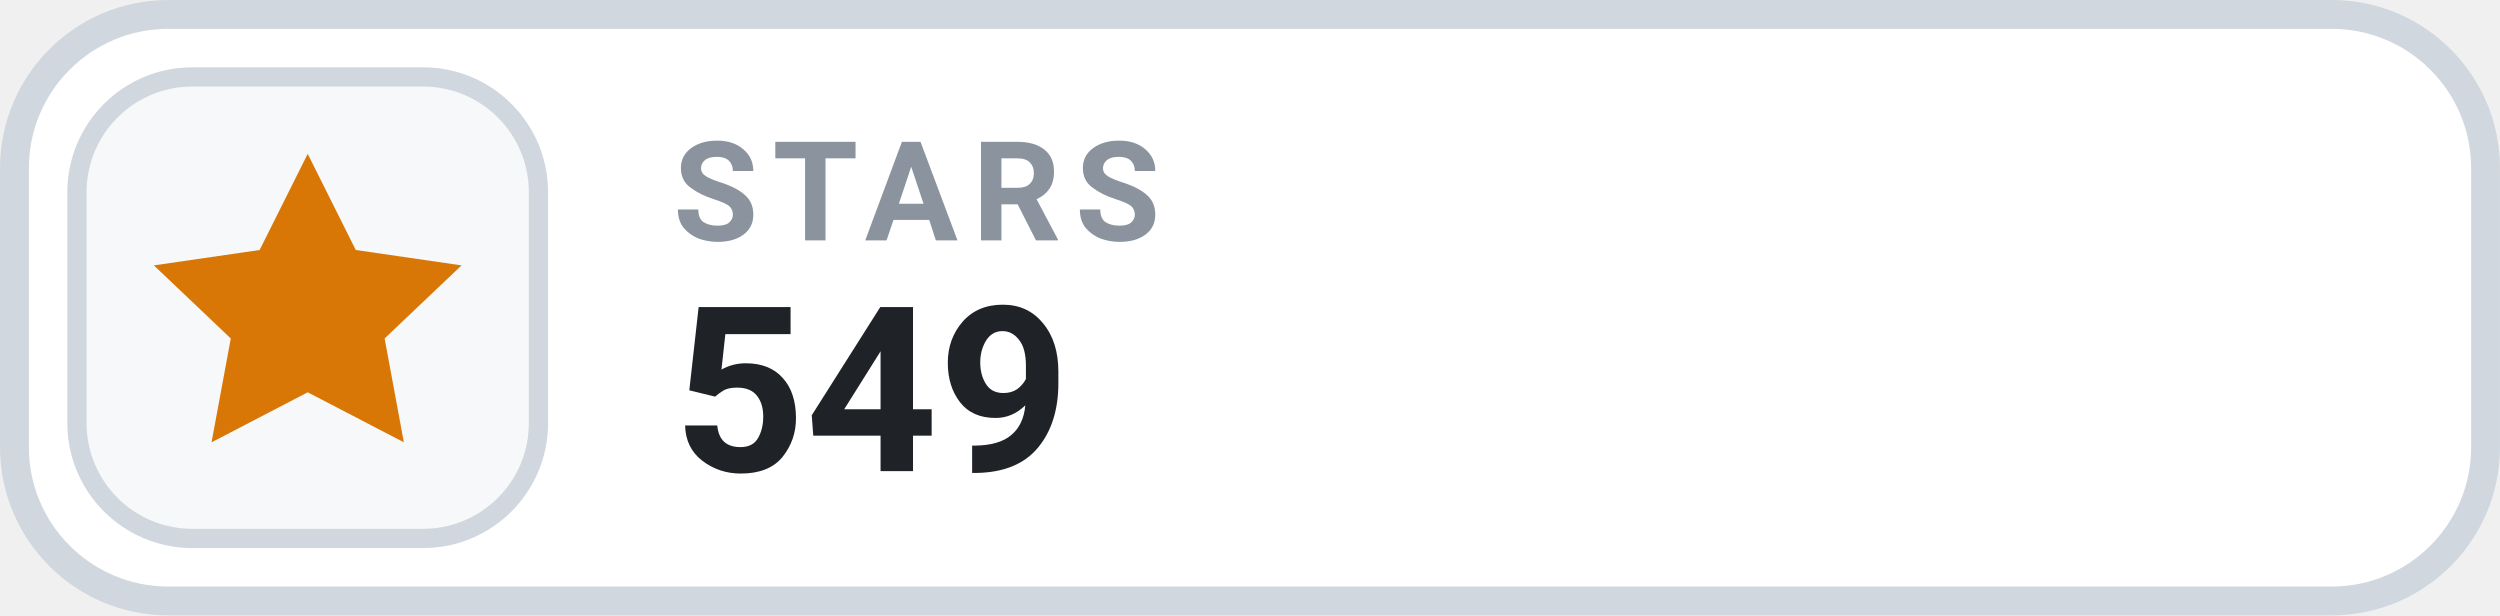
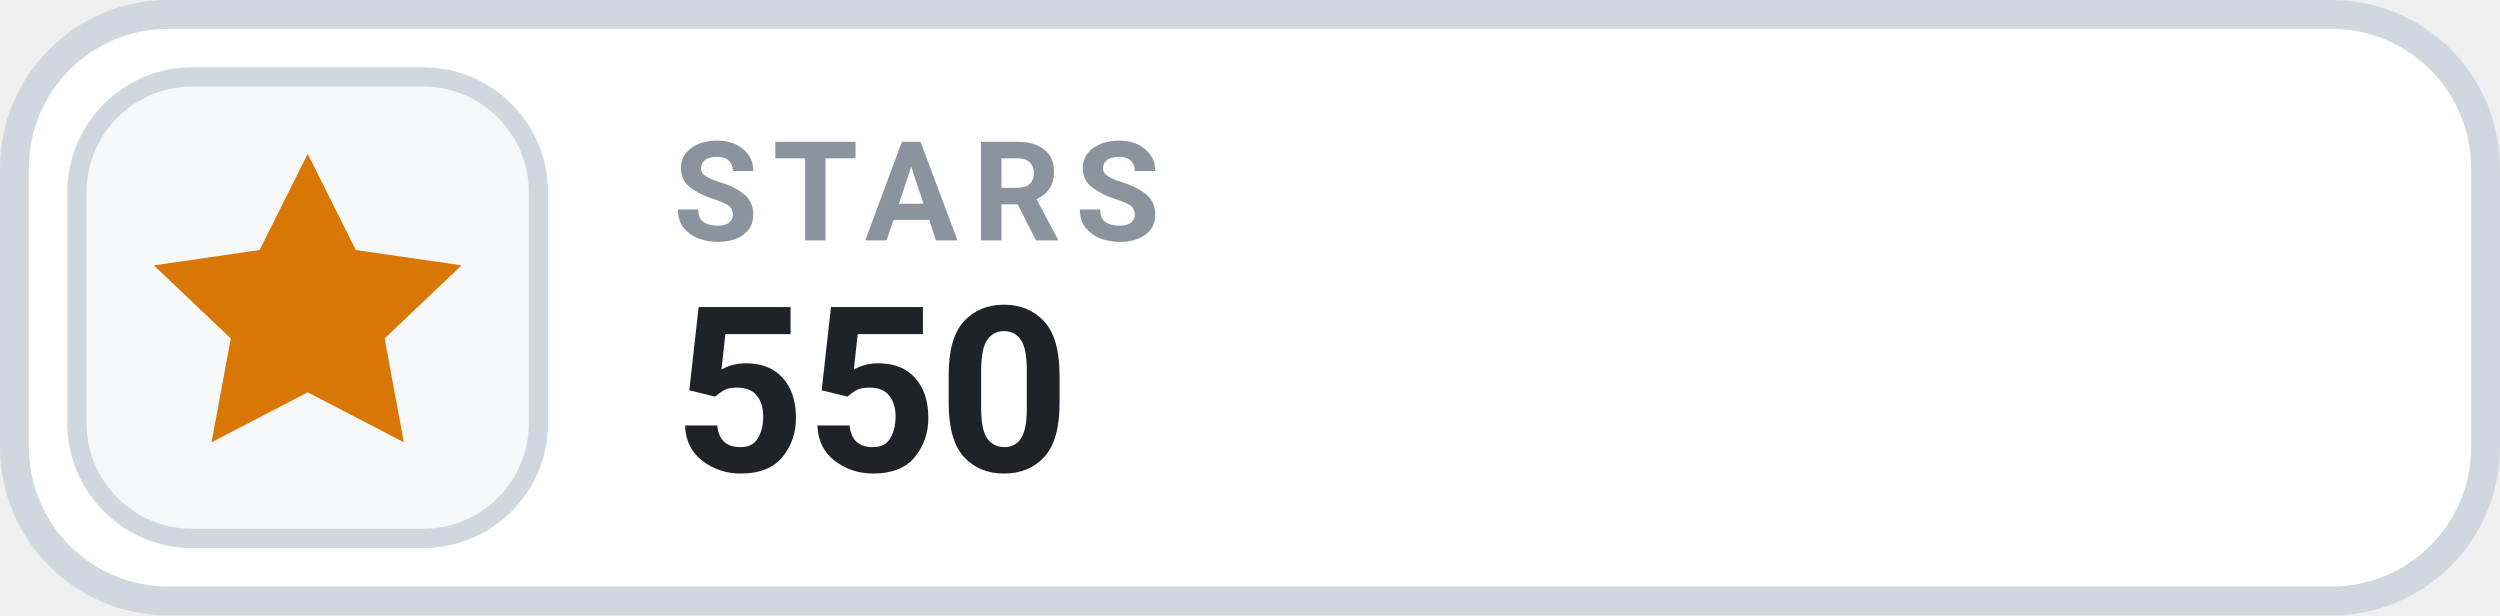
- <svg xmlns="http://www.w3.org/2000/svg" width="126" height="31.015" viewBox="0 0 130 32" role="img" aria-label="STARS 549">
+ <svg xmlns="http://www.w3.org/2000/svg" width="126" height="31.015" viewBox="0 0 130 32" role="img" aria-label="STARS 550">
  <rect x=".75" y=".75" width="128.5" height="30.5" rx="8" fill="#FFFFFF" stroke="#D0D7DE" stroke-width="1.5" />
  <rect x="4" y="4" width="24" height="24" rx="6" fill="#F6F8FA" stroke="#D0D7DE" stroke-width="1" />
  <g transform="translate(16 16)" style="color:#D97706;">
    <path d="M0 -8 l2.5 5 5.5 .8 -4 3.8 1 5.4 -5 -2.6 -5 2.6 1 -5.4 -4 -3.8 5.5 -.8 Z" fill="currentColor" />
  </g>
  <text x="35" y="12.5" fill="#8B949E" font-family="-apple-system,BlinkMacSystemFont,'Segoe UI',Roboto,Helvetica,Arial,sans-serif" font-size="7.2" font-weight="700" letter-spacing=".75">STARS</text>
-   <text x="35" y="24.5" fill="#1F2328" font-family="-apple-system,BlinkMacSystemFont,'Segoe UI',Roboto,Helvetica,Arial,sans-serif" font-size="12" font-weight="700">549</text>
+   <text x="35" y="24.5" fill="#1F2328" font-family="-apple-system,BlinkMacSystemFont,'Segoe UI',Roboto,Helvetica,Arial,sans-serif" font-size="12" font-weight="700">550</text>
</svg>
